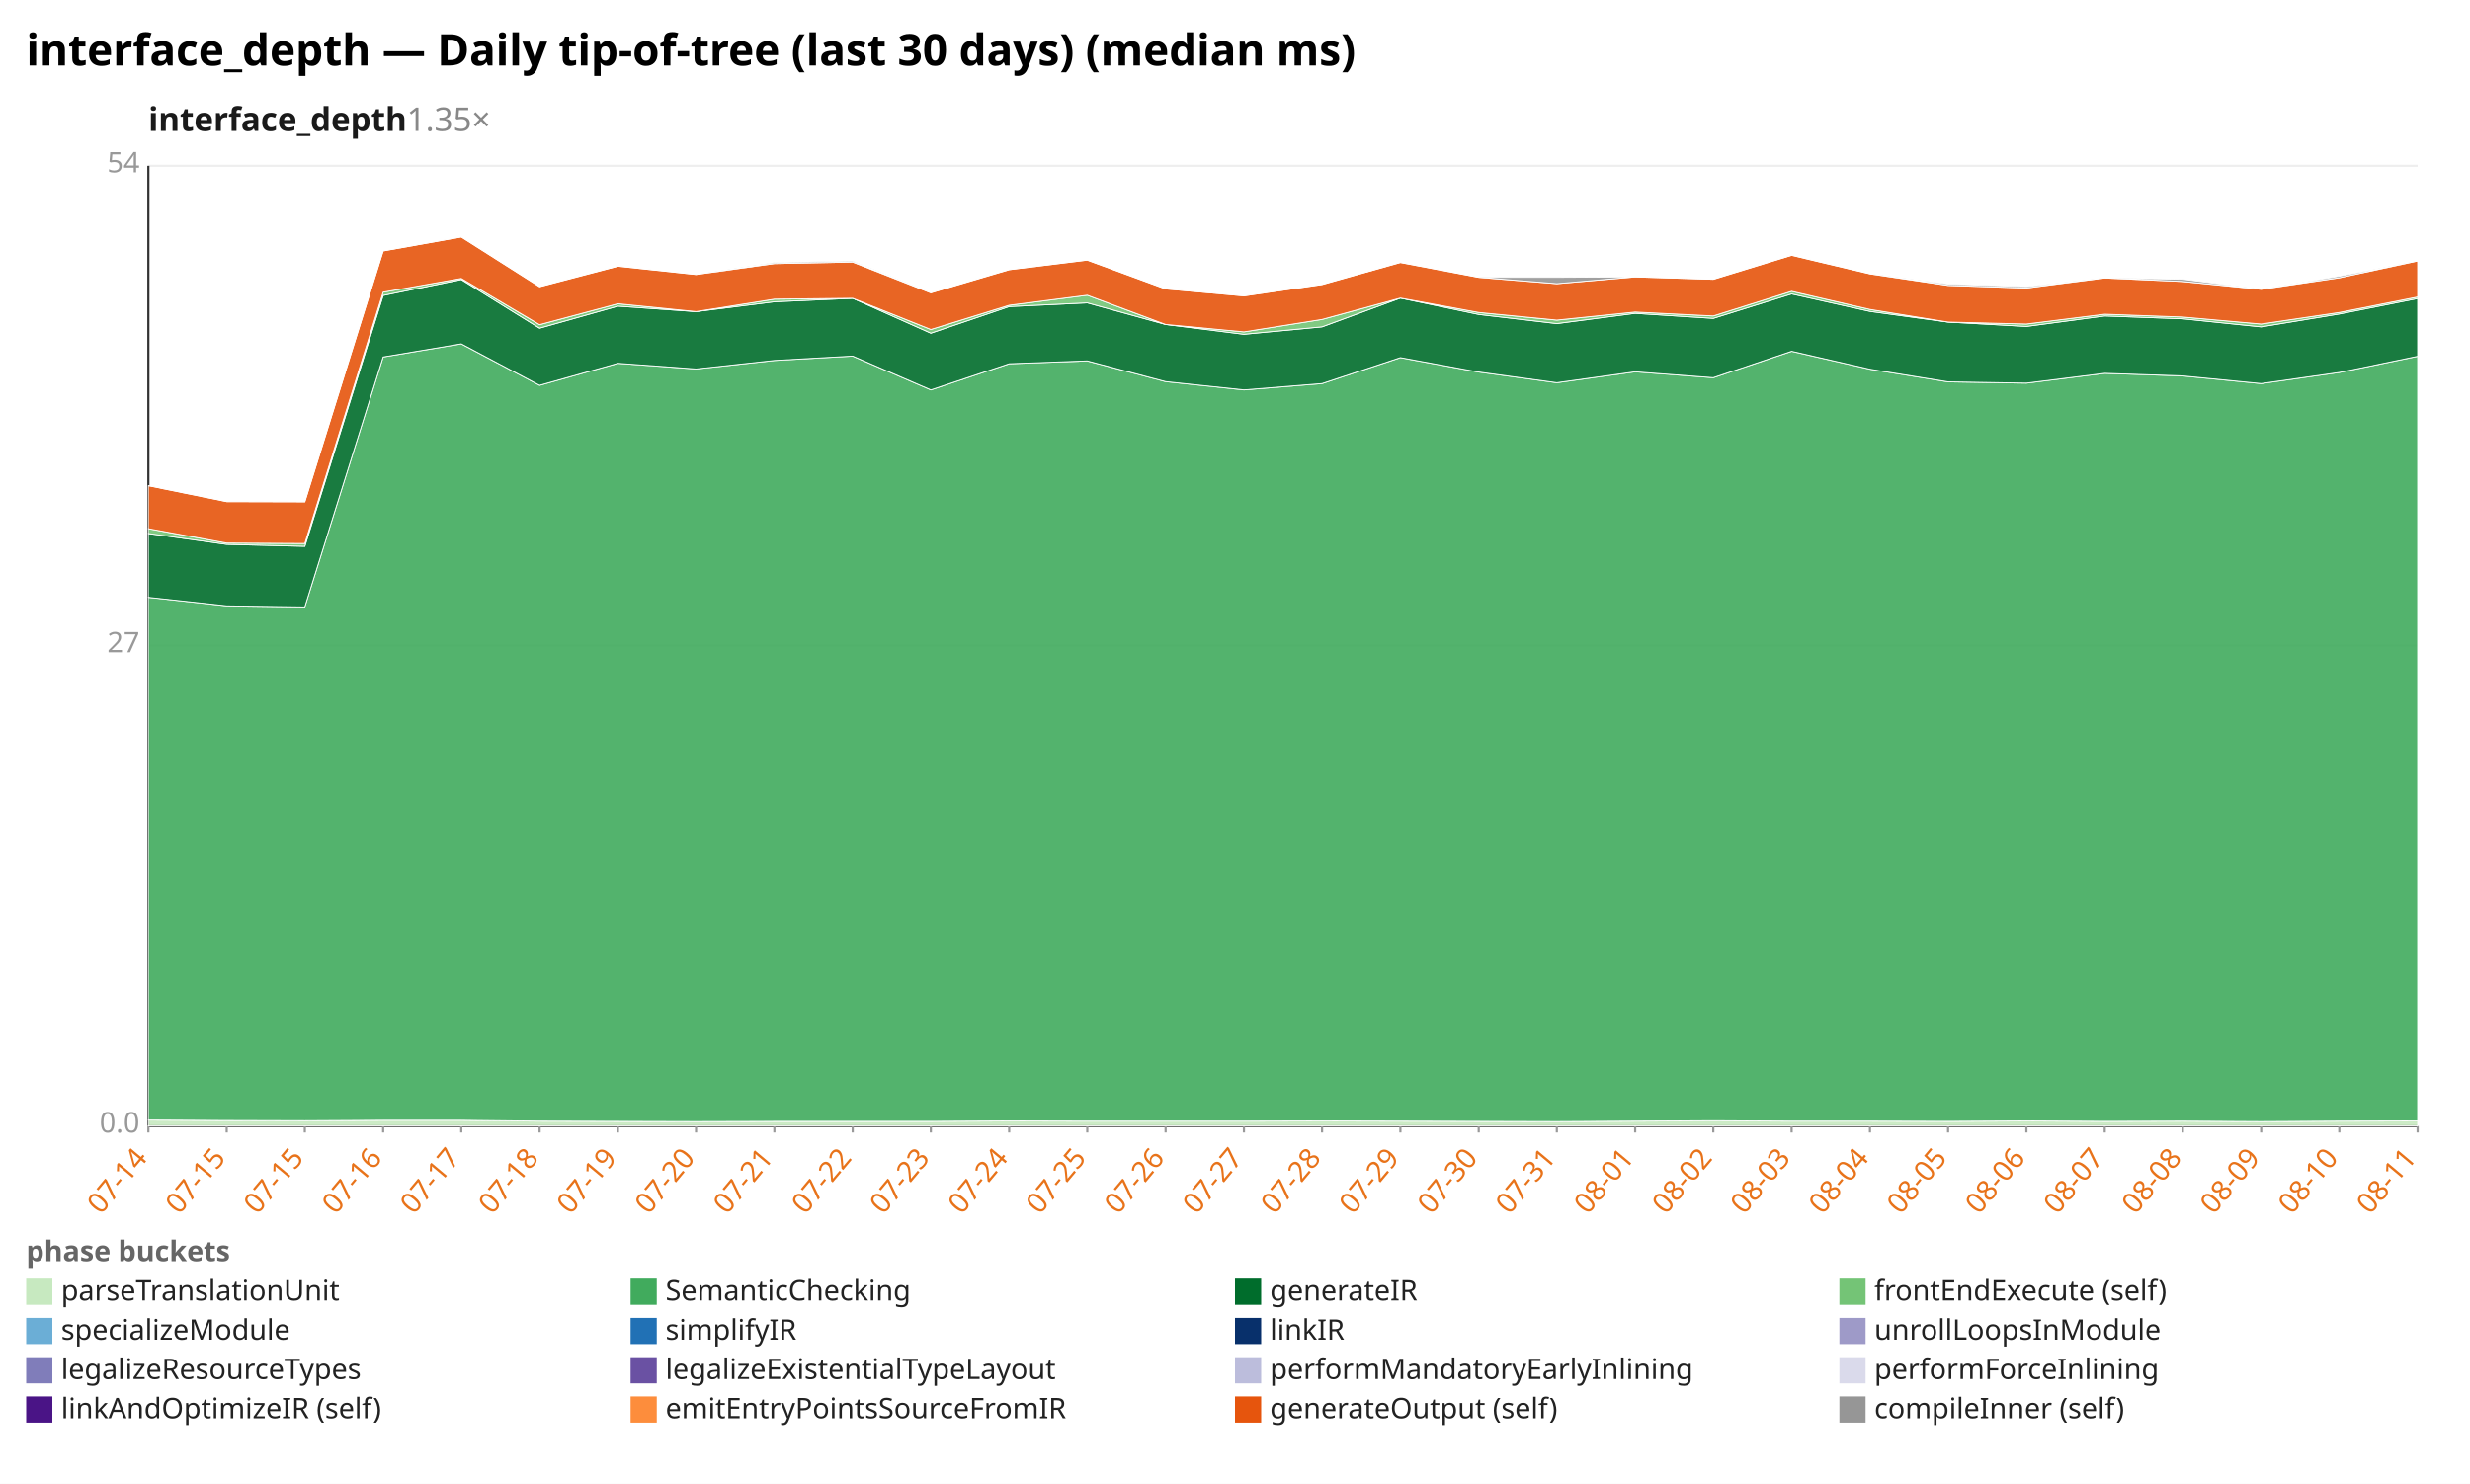
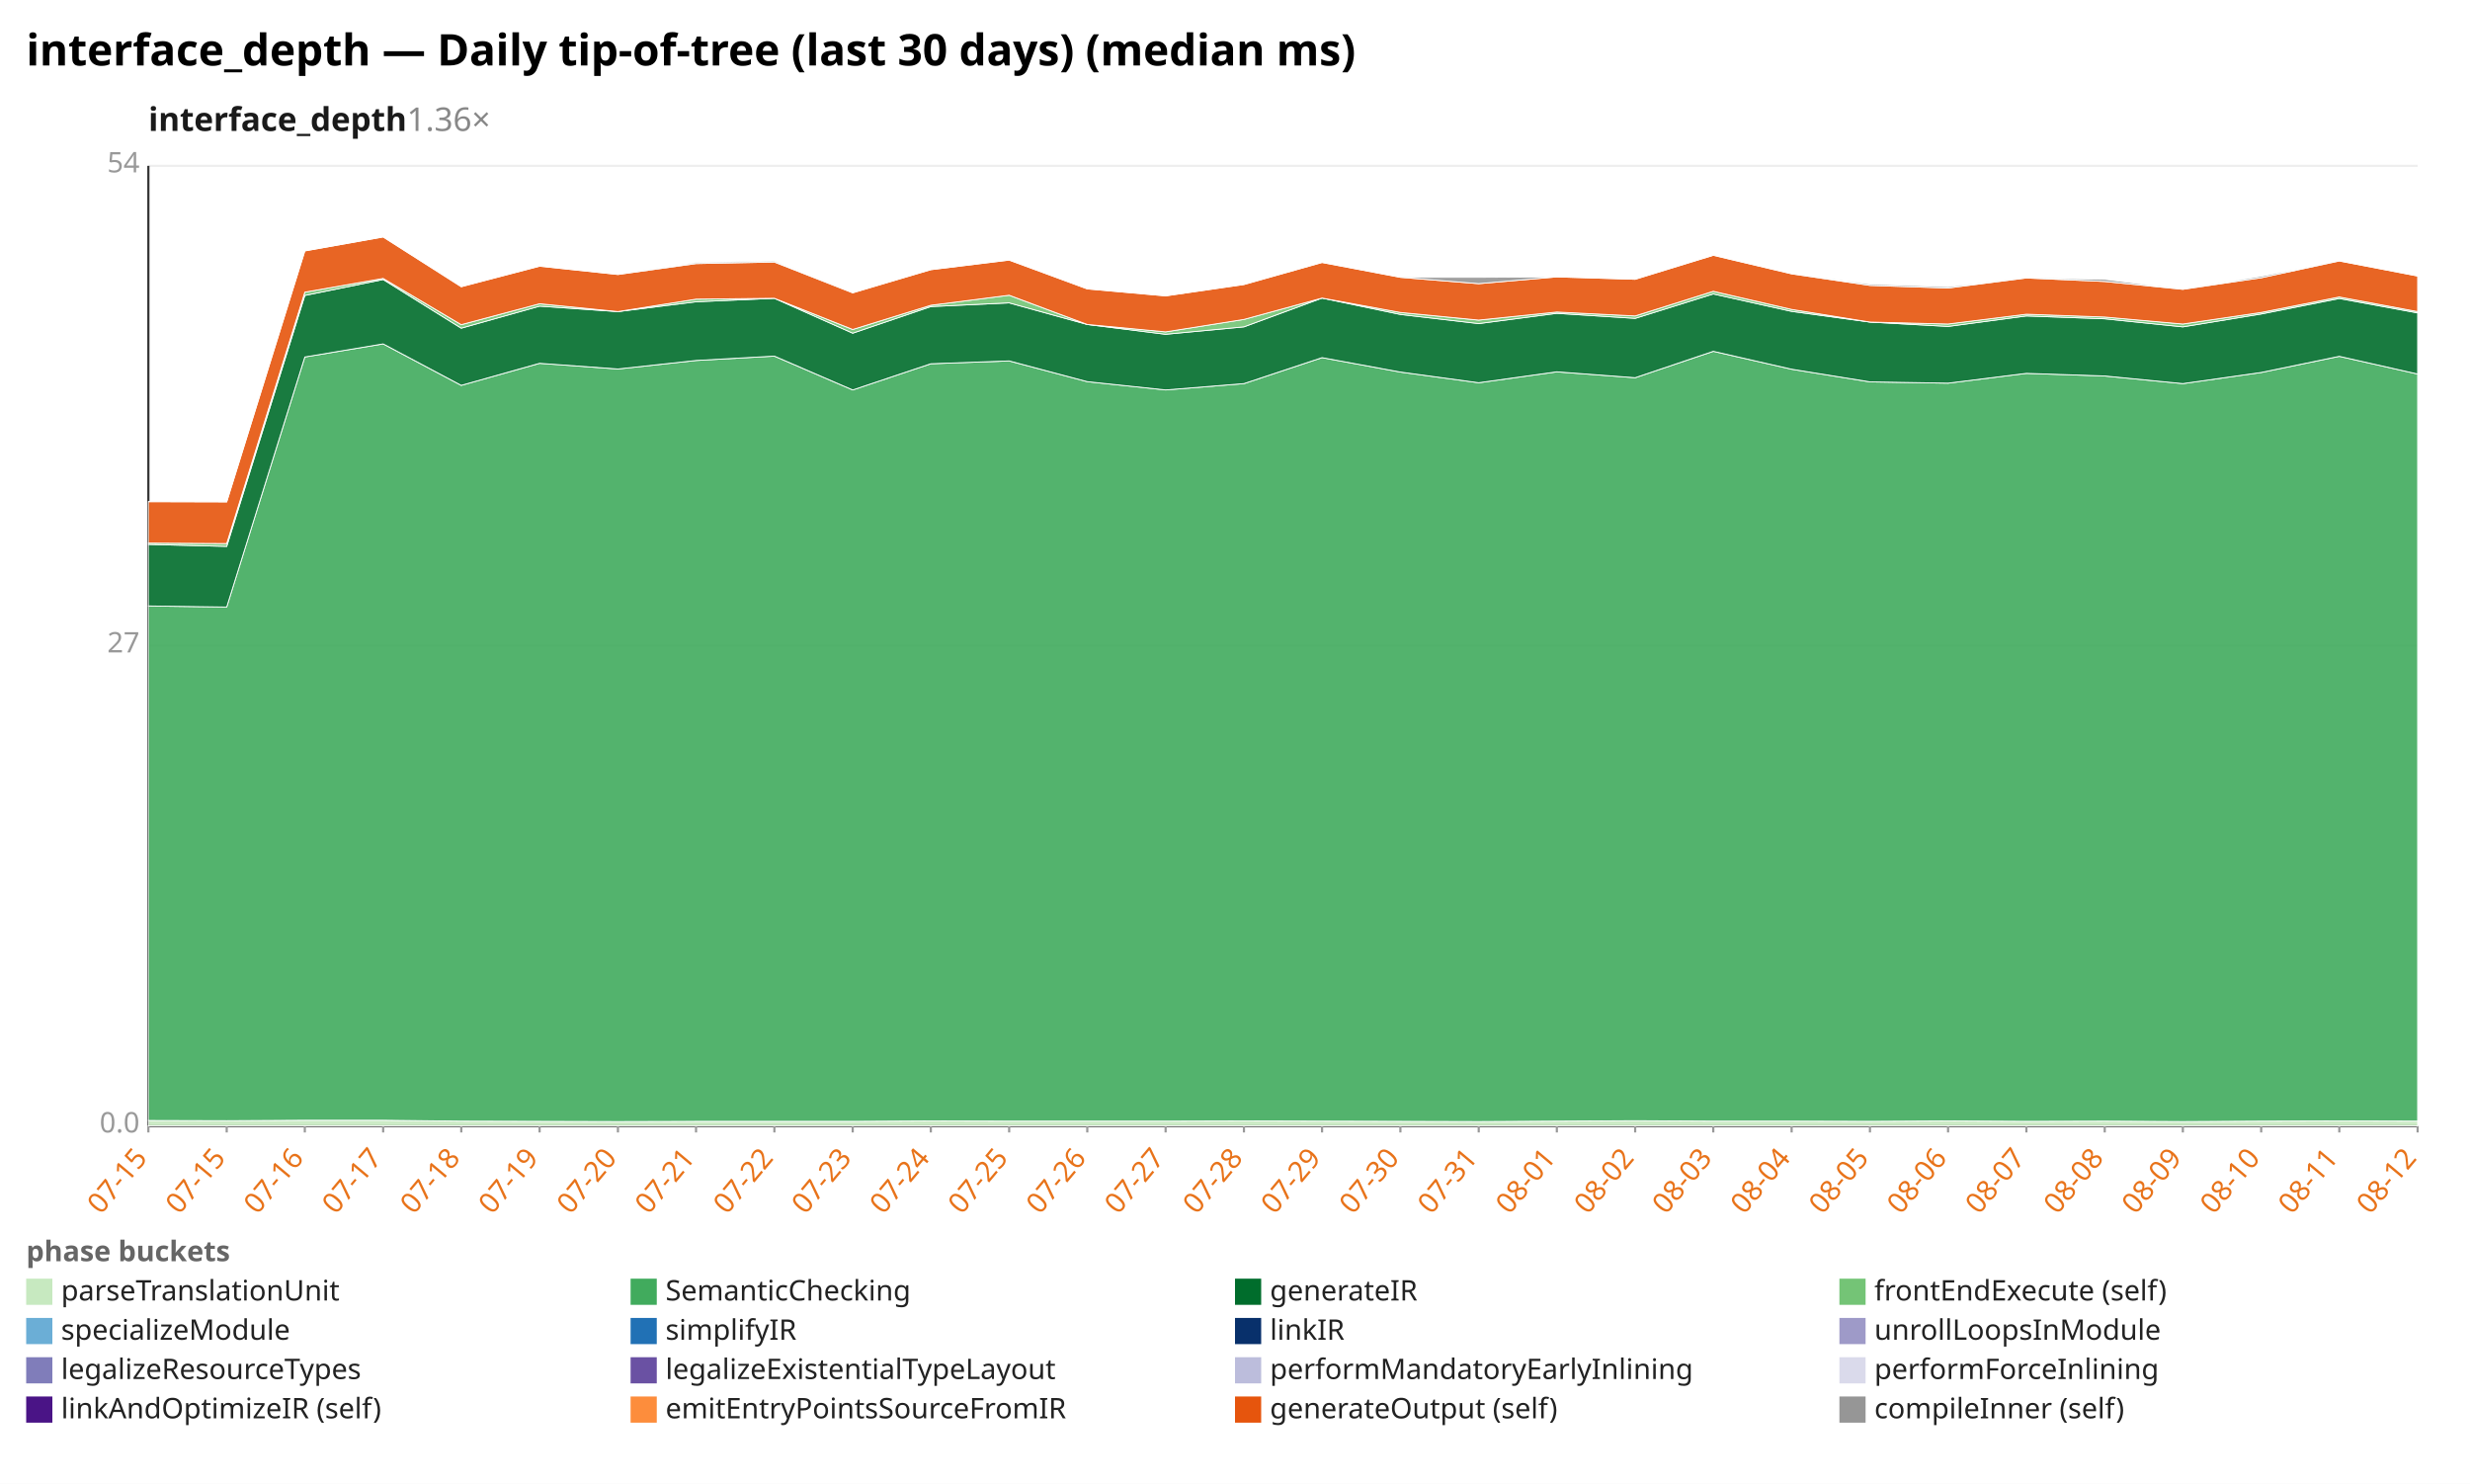
<svg xmlns="http://www.w3.org/2000/svg" width="1132" height="680" viewBox="0 0 1132 680" preserveAspectRatio="xMidYMid meet" font-family="sans-serif" font-size="13">
  <rect width="1132" height="680" fill="white" />
  <text x="12" y="30" font-size="20" font-weight="bold">interface_depth — Daily tip-of-tree (last 30 days) (median ms)</text>
-   <text x="68" y="60" font-size="15" font-weight="600" fill="#1a1a1a">interface_depth<tspan fill="#888" font-weight="400" text-decoration="none">  1.35×</tspan>
+   <text x="68" y="60" font-size="15" font-weight="600" fill="#1a1a1a">interface_depth<tspan fill="#888" font-weight="400" text-decoration="none">  1.36×</tspan>
  </text>
  <line x1="68.0" y1="516.0" x2="1108.0" y2="516.0" stroke="#eee" />
  <text x="64.0" y="519.0" text-anchor="end" fill="#999">0.0</text>
  <line x1="68.0" y1="296.0" x2="1108.0" y2="296.0" stroke="#eee" />
  <text x="64.0" y="299.0" text-anchor="end" fill="#999">27</text>
  <line x1="68.0" y1="76.0" x2="1108.0" y2="76.0" stroke="#eee" />
  <text x="64.0" y="79.0" text-anchor="end" fill="#999">54</text>
  <line x1="68.0" y1="76.0" x2="68.0" y2="516.0" stroke="#333" />
  <line x1="68.0" y1="516.0" x2="1108.0" y2="516.0" stroke="#333" />
  <line x1="68.0" y1="516.0" x2="68.0" y2="519.0" stroke="#999" />
-   <text x="68.0" y="531.0" text-anchor="end" fill="#e8731a" transform="rotate(-50 68.0 531.0)">07-14</text>
+   <text x="68.0" y="531.0" text-anchor="end" fill="#e8731a" transform="rotate(-50 68.0 531.0)">07-15</text>
  <line x1="103.9" y1="516.0" x2="103.9" y2="519.0" stroke="#999" />
  <text x="103.9" y="531.0" text-anchor="end" fill="#e8731a" transform="rotate(-50 103.9 531.0)">07-15</text>
  <line x1="139.7" y1="516.0" x2="139.7" y2="519.0" stroke="#999" />
-   <text x="139.7" y="531.0" text-anchor="end" fill="#e8731a" transform="rotate(-50 139.7 531.0)">07-15</text>
+   <text x="139.7" y="531.0" text-anchor="end" fill="#e8731a" transform="rotate(-50 139.7 531.0)">07-16</text>
  <line x1="175.6" y1="516.0" x2="175.6" y2="519.0" stroke="#999" />
-   <text x="175.6" y="531.0" text-anchor="end" fill="#e8731a" transform="rotate(-50 175.6 531.0)">07-16</text>
+   <text x="175.6" y="531.0" text-anchor="end" fill="#e8731a" transform="rotate(-50 175.6 531.0)">07-17</text>
  <line x1="211.4" y1="516.0" x2="211.4" y2="519.0" stroke="#999" />
-   <text x="211.4" y="531.0" text-anchor="end" fill="#e8731a" transform="rotate(-50 211.4 531.0)">07-17</text>
+   <text x="211.4" y="531.0" text-anchor="end" fill="#e8731a" transform="rotate(-50 211.4 531.0)">07-18</text>
  <line x1="247.3" y1="516.0" x2="247.3" y2="519.0" stroke="#999" />
-   <text x="247.3" y="531.0" text-anchor="end" fill="#e8731a" transform="rotate(-50 247.3 531.0)">07-18</text>
+   <text x="247.3" y="531.0" text-anchor="end" fill="#e8731a" transform="rotate(-50 247.3 531.0)">07-19</text>
  <line x1="283.2" y1="516.0" x2="283.2" y2="519.0" stroke="#999" />
-   <text x="283.2" y="531.0" text-anchor="end" fill="#e8731a" transform="rotate(-50 283.2 531.0)">07-19</text>
+   <text x="283.2" y="531.0" text-anchor="end" fill="#e8731a" transform="rotate(-50 283.2 531.0)">07-20</text>
  <line x1="319.0" y1="516.0" x2="319.0" y2="519.0" stroke="#999" />
-   <text x="319.0" y="531.0" text-anchor="end" fill="#e8731a" transform="rotate(-50 319.0 531.0)">07-20</text>
+   <text x="319.0" y="531.0" text-anchor="end" fill="#e8731a" transform="rotate(-50 319.0 531.0)">07-21</text>
  <line x1="354.9" y1="516.0" x2="354.9" y2="519.0" stroke="#999" />
-   <text x="354.9" y="531.0" text-anchor="end" fill="#e8731a" transform="rotate(-50 354.9 531.0)">07-21</text>
+   <text x="354.9" y="531.0" text-anchor="end" fill="#e8731a" transform="rotate(-50 354.9 531.0)">07-22</text>
  <line x1="390.8" y1="516.0" x2="390.8" y2="519.0" stroke="#999" />
-   <text x="390.8" y="531.0" text-anchor="end" fill="#e8731a" transform="rotate(-50 390.8 531.0)">07-22</text>
+   <text x="390.8" y="531.0" text-anchor="end" fill="#e8731a" transform="rotate(-50 390.8 531.0)">07-23</text>
  <line x1="426.6" y1="516.0" x2="426.6" y2="519.0" stroke="#999" />
-   <text x="426.6" y="531.0" text-anchor="end" fill="#e8731a" transform="rotate(-50 426.6 531.0)">07-23</text>
+   <text x="426.6" y="531.0" text-anchor="end" fill="#e8731a" transform="rotate(-50 426.6 531.0)">07-24</text>
  <line x1="462.5" y1="516.0" x2="462.5" y2="519.0" stroke="#999" />
-   <text x="462.5" y="531.0" text-anchor="end" fill="#e8731a" transform="rotate(-50 462.5 531.0)">07-24</text>
+   <text x="462.5" y="531.0" text-anchor="end" fill="#e8731a" transform="rotate(-50 462.5 531.0)">07-25</text>
  <line x1="498.3" y1="516.0" x2="498.3" y2="519.0" stroke="#999" />
-   <text x="498.3" y="531.0" text-anchor="end" fill="#e8731a" transform="rotate(-50 498.3 531.0)">07-25</text>
+   <text x="498.3" y="531.0" text-anchor="end" fill="#e8731a" transform="rotate(-50 498.3 531.0)">07-26</text>
  <line x1="534.2" y1="516.0" x2="534.2" y2="519.0" stroke="#999" />
-   <text x="534.2" y="531.0" text-anchor="end" fill="#e8731a" transform="rotate(-50 534.2 531.0)">07-26</text>
+   <text x="534.2" y="531.0" text-anchor="end" fill="#e8731a" transform="rotate(-50 534.2 531.0)">07-27</text>
  <line x1="570.1" y1="516.0" x2="570.1" y2="519.0" stroke="#999" />
-   <text x="570.1" y="531.0" text-anchor="end" fill="#e8731a" transform="rotate(-50 570.1 531.0)">07-27</text>
+   <text x="570.1" y="531.0" text-anchor="end" fill="#e8731a" transform="rotate(-50 570.1 531.0)">07-28</text>
  <line x1="605.9" y1="516.0" x2="605.9" y2="519.0" stroke="#999" />
-   <text x="605.9" y="531.0" text-anchor="end" fill="#e8731a" transform="rotate(-50 605.9 531.0)">07-28</text>
+   <text x="605.9" y="531.0" text-anchor="end" fill="#e8731a" transform="rotate(-50 605.9 531.0)">07-29</text>
  <line x1="641.8" y1="516.0" x2="641.8" y2="519.0" stroke="#999" />
-   <text x="641.8" y="531.0" text-anchor="end" fill="#e8731a" transform="rotate(-50 641.8 531.0)">07-29</text>
+   <text x="641.8" y="531.0" text-anchor="end" fill="#e8731a" transform="rotate(-50 641.8 531.0)">07-30</text>
  <line x1="677.7" y1="516.0" x2="677.7" y2="519.0" stroke="#999" />
-   <text x="677.7" y="531.0" text-anchor="end" fill="#e8731a" transform="rotate(-50 677.7 531.0)">07-30</text>
+   <text x="677.7" y="531.0" text-anchor="end" fill="#e8731a" transform="rotate(-50 677.7 531.0)">07-31</text>
  <line x1="713.5" y1="516.0" x2="713.5" y2="519.0" stroke="#999" />
-   <text x="713.5" y="531.0" text-anchor="end" fill="#e8731a" transform="rotate(-50 713.5 531.0)">07-31</text>
+   <text x="713.5" y="531.0" text-anchor="end" fill="#e8731a" transform="rotate(-50 713.5 531.0)">08-01</text>
  <line x1="749.4" y1="516.0" x2="749.4" y2="519.0" stroke="#999" />
-   <text x="749.4" y="531.0" text-anchor="end" fill="#e8731a" transform="rotate(-50 749.4 531.0)">08-01</text>
+   <text x="749.4" y="531.0" text-anchor="end" fill="#e8731a" transform="rotate(-50 749.4 531.0)">08-02</text>
  <line x1="785.2" y1="516.0" x2="785.2" y2="519.0" stroke="#999" />
-   <text x="785.2" y="531.0" text-anchor="end" fill="#e8731a" transform="rotate(-50 785.2 531.0)">08-02</text>
+   <text x="785.2" y="531.0" text-anchor="end" fill="#e8731a" transform="rotate(-50 785.2 531.0)">08-03</text>
  <line x1="821.1" y1="516.0" x2="821.1" y2="519.0" stroke="#999" />
-   <text x="821.1" y="531.0" text-anchor="end" fill="#e8731a" transform="rotate(-50 821.1 531.0)">08-03</text>
+   <text x="821.1" y="531.0" text-anchor="end" fill="#e8731a" transform="rotate(-50 821.1 531.0)">08-04</text>
  <line x1="857.0" y1="516.0" x2="857.0" y2="519.0" stroke="#999" />
-   <text x="857.0" y="531.0" text-anchor="end" fill="#e8731a" transform="rotate(-50 857.0 531.0)">08-04</text>
+   <text x="857.0" y="531.0" text-anchor="end" fill="#e8731a" transform="rotate(-50 857.0 531.0)">08-05</text>
  <line x1="892.8" y1="516.0" x2="892.8" y2="519.0" stroke="#999" />
-   <text x="892.8" y="531.0" text-anchor="end" fill="#e8731a" transform="rotate(-50 892.8 531.0)">08-05</text>
+   <text x="892.8" y="531.0" text-anchor="end" fill="#e8731a" transform="rotate(-50 892.8 531.0)">08-06</text>
  <line x1="928.7" y1="516.0" x2="928.7" y2="519.0" stroke="#999" />
-   <text x="928.7" y="531.0" text-anchor="end" fill="#e8731a" transform="rotate(-50 928.7 531.0)">08-06</text>
+   <text x="928.7" y="531.0" text-anchor="end" fill="#e8731a" transform="rotate(-50 928.7 531.0)">08-07</text>
  <line x1="964.6" y1="516.0" x2="964.6" y2="519.0" stroke="#999" />
-   <text x="964.6" y="531.0" text-anchor="end" fill="#e8731a" transform="rotate(-50 964.6 531.0)">08-07</text>
+   <text x="964.6" y="531.0" text-anchor="end" fill="#e8731a" transform="rotate(-50 964.6 531.0)">08-08</text>
  <line x1="1000.4" y1="516.0" x2="1000.4" y2="519.0" stroke="#999" />
-   <text x="1000.4" y="531.0" text-anchor="end" fill="#e8731a" transform="rotate(-50 1000.4 531.0)">08-08</text>
+   <text x="1000.4" y="531.0" text-anchor="end" fill="#e8731a" transform="rotate(-50 1000.4 531.0)">08-09</text>
  <line x1="1036.3" y1="516.0" x2="1036.3" y2="519.0" stroke="#999" />
-   <text x="1036.3" y="531.0" text-anchor="end" fill="#e8731a" transform="rotate(-50 1036.3 531.0)">08-09</text>
+   <text x="1036.3" y="531.0" text-anchor="end" fill="#e8731a" transform="rotate(-50 1036.3 531.0)">08-10</text>
  <line x1="1072.1" y1="516.0" x2="1072.1" y2="519.0" stroke="#999" />
-   <text x="1072.1" y="531.0" text-anchor="end" fill="#e8731a" transform="rotate(-50 1072.1 531.0)">08-10</text>
+   <text x="1072.1" y="531.0" text-anchor="end" fill="#e8731a" transform="rotate(-50 1072.1 531.0)">08-11</text>
  <line x1="1108.0" y1="516.0" x2="1108.0" y2="519.0" stroke="#999" />
-   <text x="1108.0" y="531.0" text-anchor="end" fill="#e8731a" transform="rotate(-50 1108.0 531.0)">08-11</text>
-   <polygon points="68.0,513.3 103.9,513.5 139.7,513.6 175.6,513.4 211.4,513.4 247.3,513.8 283.2,513.9 319.0,514.0 354.9,513.9 390.8,513.9 426.6,513.9 462.5,513.7 498.3,513.8 534.2,513.8 570.1,513.8 605.9,513.7 641.8,513.8 677.7,513.9 713.5,514.0 749.4,513.8 785.2,513.6 821.1,513.8 857.0,513.8 892.8,513.9 928.7,513.7 964.6,513.9 1000.4,513.8 1036.3,514.0 1072.1,513.8 1108.0,513.7 1108.0,516.0 1072.1,516.0 1036.3,516.0 1000.4,516.0 964.6,516.0 928.7,516.0 892.8,516.0 857.0,516.0 821.1,516.0 785.2,516.0 749.4,516.0 713.5,516.0 677.7,516.0 641.8,516.0 605.9,516.0 570.1,516.0 534.2,516.0 498.3,516.0 462.5,516.0 426.6,516.0 390.8,516.0 354.9,516.0 319.0,516.0 283.2,516.0 247.3,516.0 211.4,516.0 175.6,516.0 139.7,516.0 103.9,516.0 68.0,516.0" fill="#c7e9c0" fill-opacity="0.9" stroke="#fff" stroke-width="0.4" />
-   <polygon points="68.0,273.8 103.9,277.7 139.7,278.2 175.6,163.6 211.4,157.6 247.3,176.6 283.2,166.5 319.0,169.1 354.9,165.2 390.8,163.2 426.6,178.7 462.5,166.7 498.3,165.4 534.2,174.9 570.1,178.7 605.9,175.8 641.8,163.9 677.7,170.5 713.5,175.4 749.4,170.4 785.2,173.1 821.1,161.0 857.0,169.2 892.8,175.0 928.7,175.6 964.6,171.1 1000.4,172.3 1036.3,175.8 1072.1,170.7 1108.0,163.3 1108.0,513.7 1072.1,513.8 1036.3,514.0 1000.4,513.8 964.6,513.9 928.7,513.7 892.8,513.9 857.0,513.8 821.1,513.8 785.2,513.6 749.4,513.8 713.5,514.0 677.7,513.9 641.8,513.8 605.9,513.7 570.1,513.8 534.2,513.8 498.3,513.8 462.5,513.7 426.6,513.9 390.8,513.9 354.9,513.9 319.0,514.0 283.2,513.9 247.3,513.8 211.4,513.4 175.6,513.4 139.7,513.6 103.9,513.5 68.0,513.3" fill="#41ab5d" fill-opacity="0.9" stroke="#fff" stroke-width="0.4" />
-   <polygon points="68.0,244.5 103.9,249.5 139.7,250.4 175.6,135.4 211.4,128.1 247.3,150.4 283.2,140.3 319.0,142.8 354.9,138.3 390.8,136.7 426.6,152.7 462.5,140.5 498.3,138.8 534.2,148.7 570.1,153.2 605.9,149.8 641.8,136.6 677.7,144.1 713.5,148.3 749.4,143.6 785.2,145.9 821.1,134.7 857.0,142.7 892.8,147.6 928.7,149.6 964.6,144.8 1000.4,146.1 1036.3,149.8 1072.1,143.9 1108.0,136.8 1108.0,163.3 1072.1,170.7 1036.3,175.8 1000.4,172.3 964.6,171.1 928.7,175.6 892.8,175.0 857.0,169.2 821.1,161.0 785.2,173.1 749.4,170.4 713.5,175.4 677.7,170.5 641.8,163.9 605.9,175.8 570.1,178.7 534.2,174.9 498.3,165.4 462.5,166.7 426.6,178.7 390.8,163.2 354.9,165.2 319.0,169.1 283.2,166.5 247.3,176.6 211.4,157.6 175.6,163.6 139.7,278.2 103.9,277.7 68.0,273.8" fill="#006d2c" fill-opacity="0.9" stroke="#fff" stroke-width="0.4" />
-   <polygon points="68.0,242.3 103.9,248.9 139.7,249.1 175.6,133.9 211.4,127.6 247.3,148.8 283.2,139.2 319.0,142.8 354.9,137.1 390.8,136.7 426.6,151.0 462.5,139.9 498.3,135.3 534.2,148.7 570.1,152.1 605.9,146.4 641.8,136.6 677.7,143.2 713.5,146.7 749.4,143.0 785.2,144.8 821.1,133.5 857.0,141.8 892.8,147.6 928.7,148.5 964.6,144.0 1000.4,145.3 1036.3,148.5 1072.1,143.2 1108.0,136.1 1108.0,136.8 1072.1,143.9 1036.3,149.8 1000.4,146.1 964.6,144.8 928.7,149.6 892.8,147.6 857.0,142.7 821.1,134.7 785.2,145.9 749.4,143.6 713.5,148.3 677.7,144.1 641.8,136.6 605.9,149.8 570.1,153.2 534.2,148.7 498.3,138.8 462.5,140.5 426.6,152.7 390.8,136.7 354.9,138.3 319.0,142.8 283.2,140.3 247.3,150.4 211.4,128.1 175.6,135.4 139.7,250.4 103.9,249.5 68.0,244.5" fill="#74c476" fill-opacity="0.9" stroke="#fff" stroke-width="0.4" />
-   <polygon points="68.0,222.6 103.9,229.9 139.7,230.0 175.6,115.0 211.4,108.6 247.3,131.4 283.2,122.0 319.0,125.8 354.9,120.8 390.8,120.1 426.6,134.2 462.5,123.6 498.3,119.2 534.2,132.4 570.1,135.6 605.9,130.4 641.8,120.3 677.7,127.1 713.5,130.0 749.4,126.9 785.2,128.0 821.1,117.0 857.0,125.5 892.8,130.8 928.7,132.0 964.6,127.4 1000.4,129.0 1036.3,132.6 1072.1,127.3 1108.0,119.6 1108.0,136.1 1072.1,143.2 1036.3,148.5 1000.4,145.3 964.6,144.0 928.7,148.5 892.8,147.6 857.0,141.8 821.1,133.5 785.2,144.8 749.4,143.0 713.5,146.7 677.7,143.2 641.8,136.6 605.9,146.4 570.1,152.1 534.2,148.7 498.3,135.3 462.5,139.9 426.6,151.0 390.8,136.7 354.9,137.1 319.0,142.8 283.2,139.2 247.3,148.8 211.4,127.6 175.6,133.9 139.7,249.1 103.9,248.9 68.0,242.3" fill="#e6550d" fill-opacity="0.9" stroke="#fff" stroke-width="0.4" />
-   <polygon points="68.0,222.6 103.9,229.9 139.7,230.0 175.6,115.0 211.4,108.6 247.3,131.4 283.2,122.0 319.0,125.8 354.9,120.3 390.8,119.6 426.6,134.2 462.5,123.6 498.3,119.2 534.2,132.4 570.1,135.6 605.9,130.4 641.8,120.3 677.7,127.1 713.5,127.1 749.4,126.9 785.2,128.0 821.1,117.0 857.0,125.5 892.8,130.2 928.7,131.4 964.6,127.4 1000.4,128.0 1036.3,132.6 1072.1,126.6 1108.0,119.6 1108.0,119.6 1072.1,127.3 1036.3,132.6 1000.4,129.0 964.6,127.4 928.7,132.0 892.8,130.8 857.0,125.5 821.1,117.0 785.2,128.0 749.4,126.9 713.5,130.0 677.7,127.1 641.8,120.3 605.9,130.4 570.1,135.6 534.2,132.4 498.3,119.2 462.5,123.6 426.6,134.2 390.8,120.1 354.9,120.8 319.0,125.8 283.2,122.0 247.3,131.4 211.4,108.6 175.6,115.0 139.7,230.0 103.9,229.9 68.0,222.6" fill="#969696" fill-opacity="0.9" stroke="#fff" stroke-width="0.4" />
+   <text x="1108.0" y="531.0" text-anchor="end" fill="#e8731a" transform="rotate(-50 1108.0 531.0)">08-12</text>
+   <polygon points="68.0,513.5 103.9,513.6 139.7,513.4 175.6,513.4 211.4,513.8 247.3,513.9 283.2,514.0 319.0,513.9 354.9,513.9 390.8,513.9 426.6,513.7 462.5,513.8 498.3,513.8 534.2,513.8 570.1,513.7 605.9,513.8 641.8,513.9 677.7,514.0 713.5,513.8 749.4,513.6 785.2,513.8 821.1,513.8 857.0,513.9 892.8,513.7 928.7,513.9 964.6,513.8 1000.4,514.0 1036.3,513.8 1072.1,513.7 1108.0,513.8 1108.0,516.0 1072.1,516.0 1036.3,516.0 1000.4,516.0 964.6,516.0 928.7,516.0 892.8,516.0 857.0,516.0 821.1,516.0 785.2,516.0 749.4,516.0 713.5,516.0 677.7,516.0 641.8,516.0 605.9,516.0 570.1,516.0 534.2,516.0 498.3,516.0 462.5,516.0 426.6,516.0 390.8,516.0 354.9,516.0 319.0,516.0 283.2,516.0 247.3,516.0 211.4,516.0 175.6,516.0 139.7,516.0 103.9,516.0 68.0,516.0" fill="#c7e9c0" fill-opacity="0.9" stroke="#fff" stroke-width="0.4" />
+   <polygon points="68.0,277.7 103.9,278.2 139.7,163.6 175.6,157.6 211.4,176.6 247.3,166.5 283.2,169.1 319.0,165.2 354.9,163.2 390.8,178.7 426.6,166.7 462.5,165.4 498.3,174.9 534.2,178.7 570.1,175.8 605.9,163.9 641.8,170.5 677.7,175.4 713.5,170.4 749.4,173.1 785.2,161.0 821.1,169.2 857.0,175.0 892.8,175.6 928.7,171.1 964.6,172.3 1000.4,175.8 1036.3,170.7 1072.1,163.3 1108.0,171.4 1108.0,513.8 1072.1,513.7 1036.3,513.8 1000.4,514.0 964.6,513.8 928.7,513.9 892.8,513.7 857.0,513.9 821.1,513.8 785.2,513.8 749.4,513.6 713.5,513.8 677.7,514.0 641.8,513.9 605.9,513.8 570.1,513.7 534.2,513.8 498.3,513.8 462.5,513.8 426.6,513.7 390.8,513.9 354.9,513.9 319.0,513.9 283.2,514.0 247.3,513.9 211.4,513.8 175.6,513.4 139.7,513.4 103.9,513.6 68.0,513.5" fill="#41ab5d" fill-opacity="0.9" stroke="#fff" stroke-width="0.4" />
+   <polygon points="68.0,249.5 103.9,250.4 139.7,135.4 175.6,128.1 211.4,150.4 247.3,140.3 283.2,142.8 319.0,138.3 354.9,136.7 390.8,152.7 426.6,140.5 462.5,138.8 498.3,148.7 534.2,153.2 570.1,149.8 605.9,136.6 641.8,144.1 677.7,148.3 713.5,143.6 749.4,145.9 785.2,134.7 821.1,142.7 857.0,147.6 892.8,149.6 928.7,144.8 964.6,146.1 1000.4,149.8 1036.3,143.9 1072.1,136.8 1108.0,143.4 1108.0,171.4 1072.1,163.3 1036.3,170.7 1000.4,175.8 964.6,172.3 928.7,171.1 892.8,175.6 857.0,175.0 821.1,169.2 785.2,161.0 749.4,173.1 713.5,170.4 677.7,175.4 641.8,170.5 605.9,163.9 570.1,175.8 534.2,178.7 498.3,174.9 462.5,165.4 426.6,166.7 390.8,178.7 354.9,163.2 319.0,165.2 283.2,169.1 247.3,166.5 211.4,176.6 175.6,157.6 139.7,163.6 103.9,278.2 68.0,277.7" fill="#006d2c" fill-opacity="0.9" stroke="#fff" stroke-width="0.4" />
+   <polygon points="68.0,248.9 103.9,249.1 139.7,133.9 175.6,127.6 211.4,148.8 247.3,139.2 283.2,142.8 319.0,137.1 354.9,136.7 390.8,151.0 426.6,139.9 462.5,135.3 498.3,148.7 534.2,152.1 570.1,146.4 605.9,136.6 641.8,143.2 677.7,146.7 713.5,143.0 749.4,144.8 785.2,133.5 821.1,141.8 857.0,147.6 892.8,148.5 928.7,144.0 964.6,145.3 1000.4,148.5 1036.3,143.2 1072.1,136.1 1108.0,142.8 1108.0,143.4 1072.1,136.8 1036.3,143.9 1000.4,149.8 964.6,146.1 928.7,144.8 892.8,149.6 857.0,147.6 821.1,142.7 785.2,134.7 749.4,145.9 713.5,143.6 677.7,148.3 641.8,144.1 605.9,136.6 570.1,149.8 534.2,153.2 498.3,148.7 462.5,138.8 426.6,140.5 390.8,152.7 354.9,136.7 319.0,138.3 283.2,142.8 247.3,140.3 211.4,150.4 175.6,128.1 139.7,135.4 103.9,250.4 68.0,249.5" fill="#74c476" fill-opacity="0.9" stroke="#fff" stroke-width="0.4" />
+   <polygon points="68.0,229.9 103.9,230.0 139.7,115.0 175.6,108.6 211.4,131.4 247.3,122.0 283.2,125.8 319.0,120.8 354.9,120.1 390.8,134.2 426.6,123.6 462.5,119.2 498.3,132.4 534.2,135.6 570.1,130.4 605.9,120.3 641.8,127.1 677.7,130.0 713.5,126.9 749.4,128.0 785.2,117.0 821.1,125.5 857.0,130.8 892.8,132.0 928.7,127.4 964.6,129.0 1000.4,132.6 1036.3,127.3 1072.1,119.6 1108.0,126.5 1108.0,142.8 1072.1,136.1 1036.3,143.2 1000.4,148.5 964.6,145.3 928.7,144.0 892.8,148.5 857.0,147.6 821.1,141.8 785.2,133.5 749.4,144.8 713.5,143.0 677.7,146.7 641.8,143.2 605.9,136.6 570.1,146.4 534.2,152.1 498.3,148.7 462.5,135.3 426.6,139.9 390.8,151.0 354.9,136.7 319.0,137.1 283.2,142.8 247.3,139.2 211.4,148.8 175.6,127.6 139.7,133.9 103.9,249.1 68.0,248.9" fill="#e6550d" fill-opacity="0.9" stroke="#fff" stroke-width="0.4" />
+   <polygon points="68.0,229.9 103.9,230.0 139.7,115.0 175.6,108.6 211.4,131.4 247.3,122.0 283.2,125.8 319.0,120.3 354.9,119.6 390.8,134.2 426.6,123.6 462.5,119.2 498.3,132.4 534.2,135.6 570.1,130.4 605.9,120.3 641.8,127.1 677.7,127.1 713.5,126.9 749.4,128.0 785.2,117.0 821.1,125.5 857.0,130.2 892.8,131.4 928.7,127.4 964.6,128.0 1000.4,132.6 1036.3,126.6 1072.1,119.6 1108.0,126.5 1108.0,126.5 1072.1,119.6 1036.3,127.3 1000.4,132.6 964.6,129.0 928.7,127.4 892.8,132.0 857.0,130.8 821.1,125.5 785.2,117.0 749.4,128.0 713.5,126.9 677.7,130.0 641.8,127.1 605.9,120.3 570.1,130.4 534.2,135.6 498.3,132.4 462.5,119.2 426.6,123.6 390.8,134.2 354.9,120.1 319.0,120.8 283.2,125.8 247.3,122.0 211.4,131.4 175.6,108.6 139.7,115.0 103.9,230.0 68.0,229.9" fill="#969696" fill-opacity="0.9" stroke="#fff" stroke-width="0.4" />
  <text x="12" y="578" fill="#666" font-weight="600">phase buckets</text>
  <rect x="12" y="586" width="12" height="12" fill="#c7e9c0" />
  <text x="28" y="596" fill="#222">parseTranslationUnit</text>
  <rect x="289" y="586" width="12" height="12" fill="#41ab5d" />
  <text x="305" y="596" fill="#222">SemanticChecking</text>
  <rect x="566" y="586" width="12" height="12" fill="#006d2c" />
  <text x="582" y="596" fill="#222">generateIR</text>
  <rect x="843" y="586" width="12" height="12" fill="#74c476" />
  <text x="859" y="596" fill="#222">frontEndExecute (self)</text>
  <rect x="12" y="604" width="12" height="12" fill="#6baed6" />
  <text x="28" y="614" fill="#222">specializeModule</text>
  <rect x="289" y="604" width="12" height="12" fill="#2171b5" />
  <text x="305" y="614" fill="#222">simplifyIR</text>
  <rect x="566" y="604" width="12" height="12" fill="#08306b" />
  <text x="582" y="614" fill="#222">linkIR</text>
  <rect x="843" y="604" width="12" height="12" fill="#9e9ac8" />
  <text x="859" y="614" fill="#222">unrollLoopsInModule</text>
  <rect x="12" y="622" width="12" height="12" fill="#807dba" />
  <text x="28" y="632" fill="#222">legalizeResourceTypes</text>
  <rect x="289" y="622" width="12" height="12" fill="#6a51a3" />
  <text x="305" y="632" fill="#222">legalizeExistentialTypeLayout</text>
  <rect x="566" y="622" width="12" height="12" fill="#bcbddc" />
  <text x="582" y="632" fill="#222">performMandatoryEarlyInlining</text>
  <rect x="843" y="622" width="12" height="12" fill="#dadaeb" />
  <text x="859" y="632" fill="#222">performForceInlining</text>
  <rect x="12" y="640" width="12" height="12" fill="#4a1486" />
  <text x="28" y="650" fill="#222">linkAndOptimizeIR (self)</text>
  <rect x="289" y="640" width="12" height="12" fill="#fd8d3c" />
  <text x="305" y="650" fill="#222">emitEntryPointsSourceFromIR</text>
  <rect x="566" y="640" width="12" height="12" fill="#e6550d" />
  <text x="582" y="650" fill="#222">generateOutput (self)</text>
  <rect x="843" y="640" width="12" height="12" fill="#969696" />
  <text x="859" y="650" fill="#222">compileInner (self)</text>
</svg>
